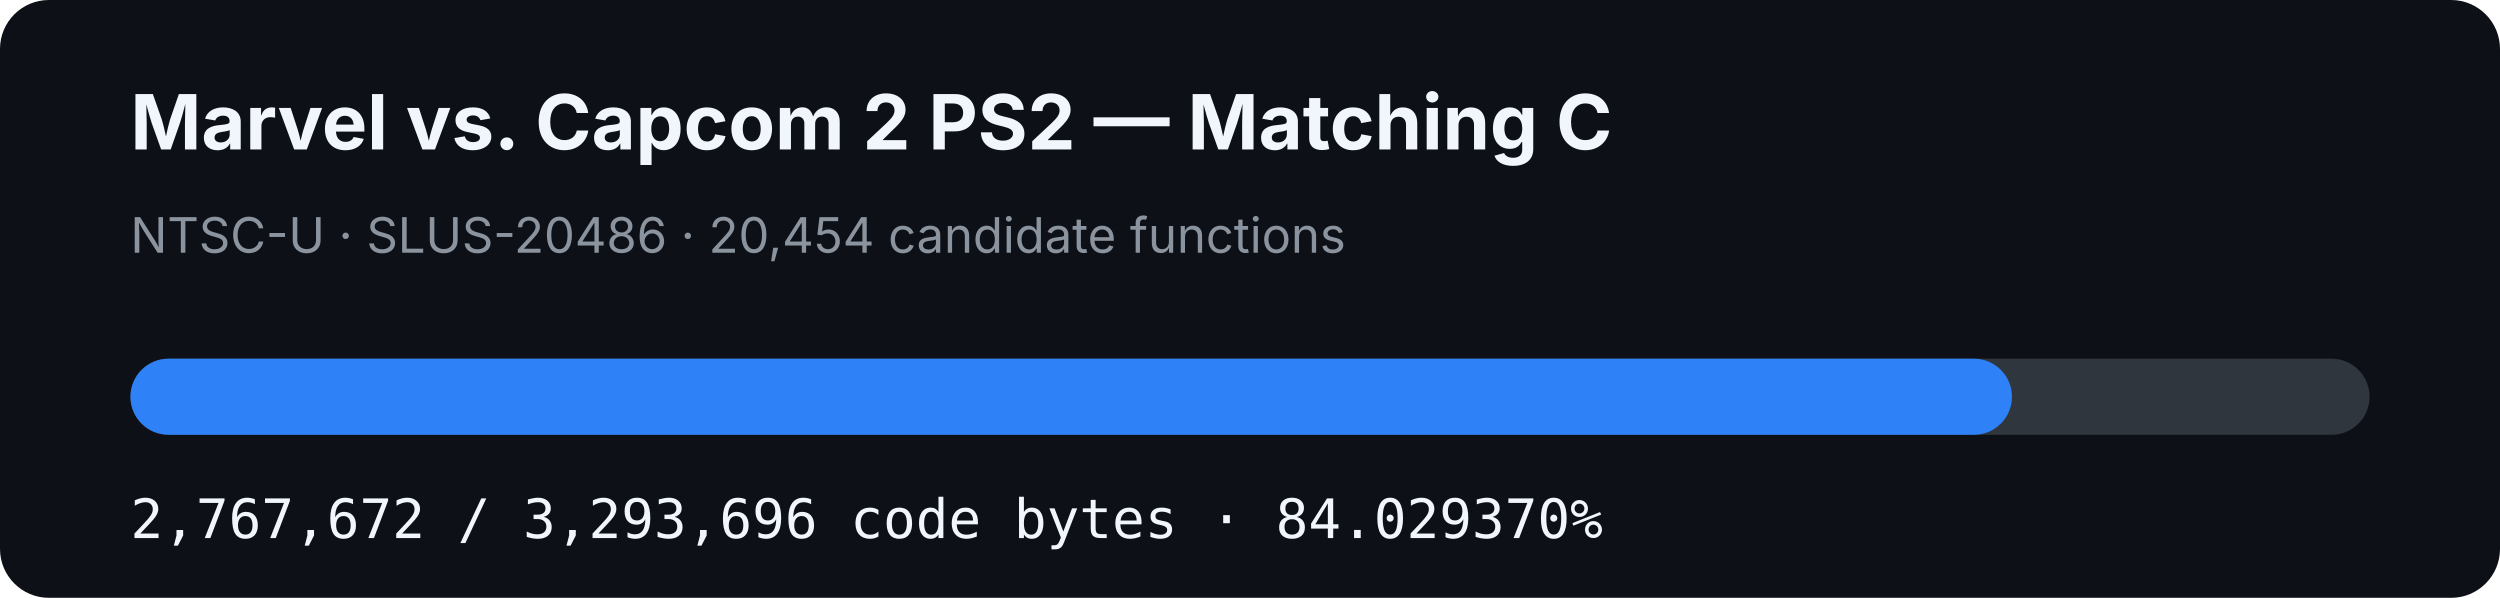
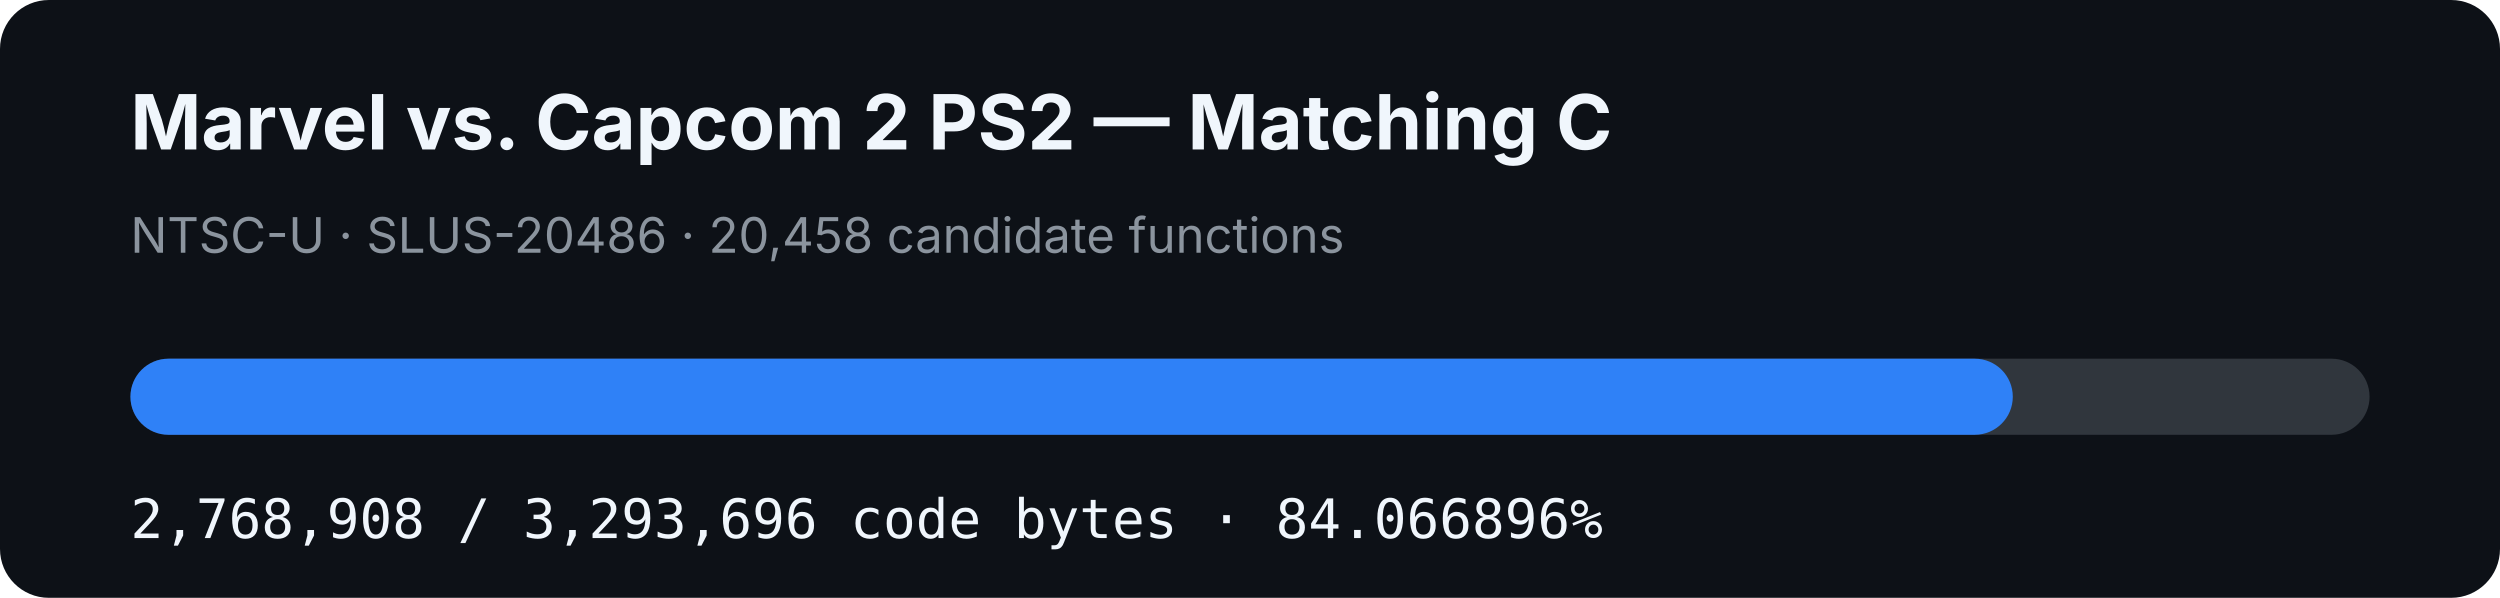
- <svg xmlns="http://www.w3.org/2000/svg" width="920" height="220" viewBox="0 0 920 220" role="img" aria-label="MVC2 PS2 matching C progress: 84.029370%">
+ <svg xmlns="http://www.w3.org/2000/svg" width="920" height="220" viewBox="0 0 920 220" role="img" aria-label="MVC2 PS2 matching C progress: 84.066896%">
  <rect width="920" height="220" rx="18" fill="#0d1117" />
  <text x="48" y="55" fill="#f0f6fc" font-family="-apple-system,BlinkMacSystemFont,Segoe UI,sans-serif" font-size="28" font-weight="700">Marvel vs. Capcom 2 PS2 — Matching C</text>
-   <text x="48" y="93" fill="#8b949e" font-family="-apple-system,BlinkMacSystemFont,Segoe UI,sans-serif" font-size="18">NTSC-U · SLUS-20486 · 20,454 candidate functions</text>
+   <text x="48" y="93" fill="#8b949e" font-family="-apple-system,BlinkMacSystemFont,Segoe UI,sans-serif" font-size="18">NTSC-U · SLUS-20486 · 20,458 candidate functions</text>
  <rect x="48" y="132" width="824" height="28" rx="14" fill="#30363d" />
-   <rect x="48" y="132" width="692.402" height="28" rx="14" fill="#2f81f7" />
-   <text x="48" y="198" fill="#f0f6fc" font-family="ui-monospace,SFMono-Regular,Menlo,monospace" font-size="20">2,767,672 / 3,293,696 code bytes · 84.029370%</text>
+   <rect x="48" y="132" width="692.711" height="28" rx="14" fill="#2f81f7" />
+   <text x="48" y="198" fill="#f0f6fc" font-family="ui-monospace,SFMono-Regular,Menlo,monospace" font-size="20">2,768,908 / 3,293,696 code bytes · 84.066896%</text>
</svg>
